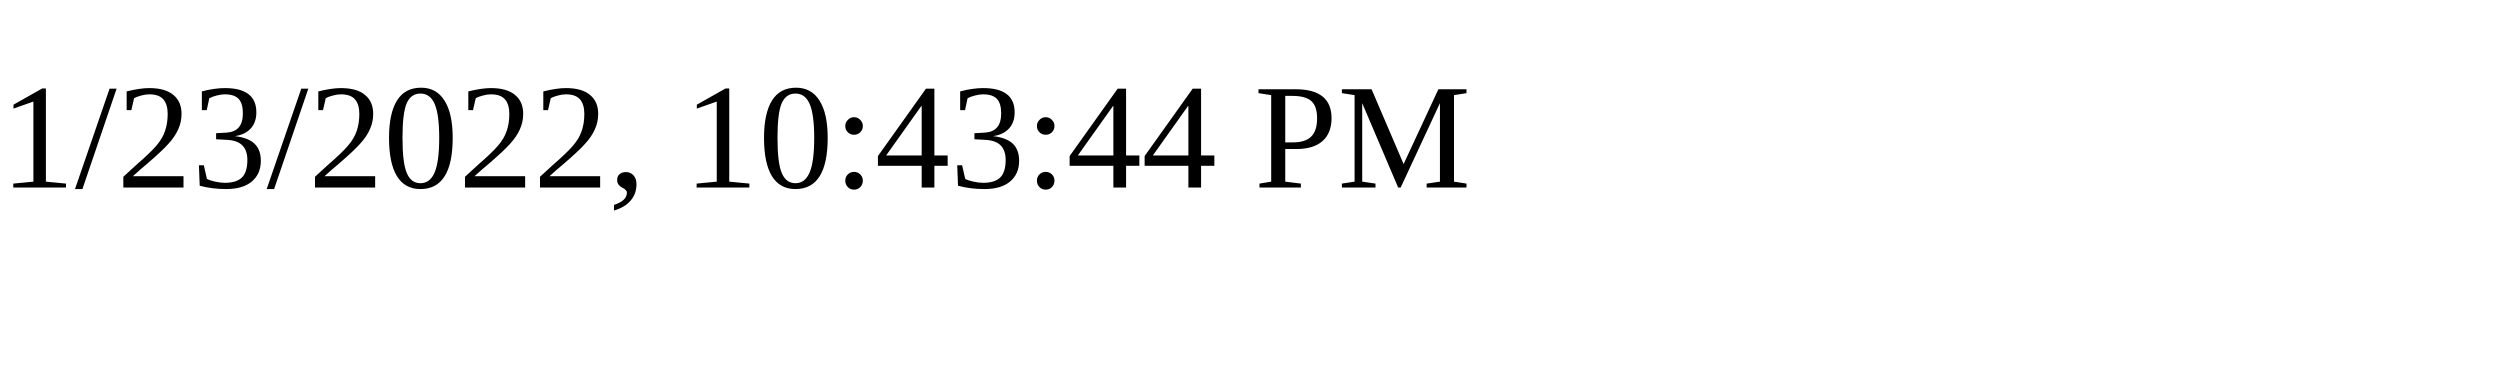
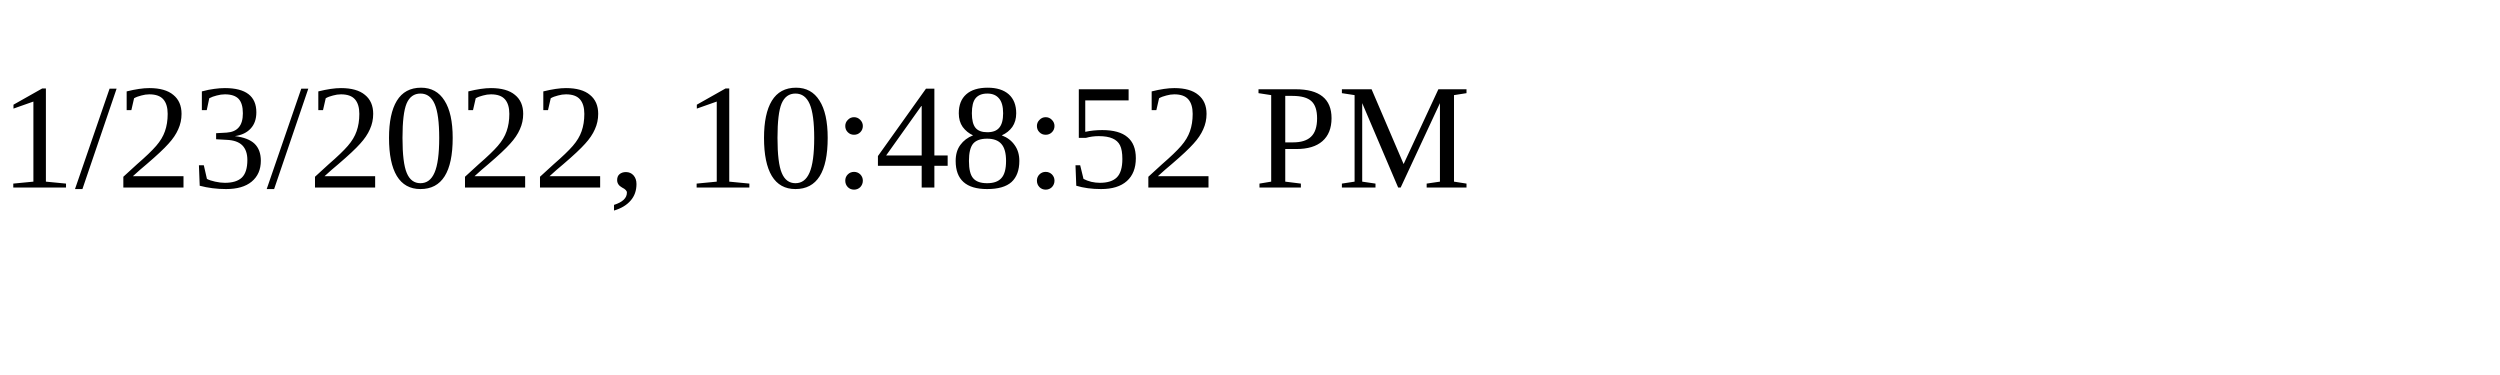
<svg xmlns="http://www.w3.org/2000/svg" height="30" width="200">
-   <text x="0" y="15">1/23/2022, 10:43:44 PM</text>
+   <text x="0" y="15">1/23/2022, 10:48:52 PM</text>
</svg>
